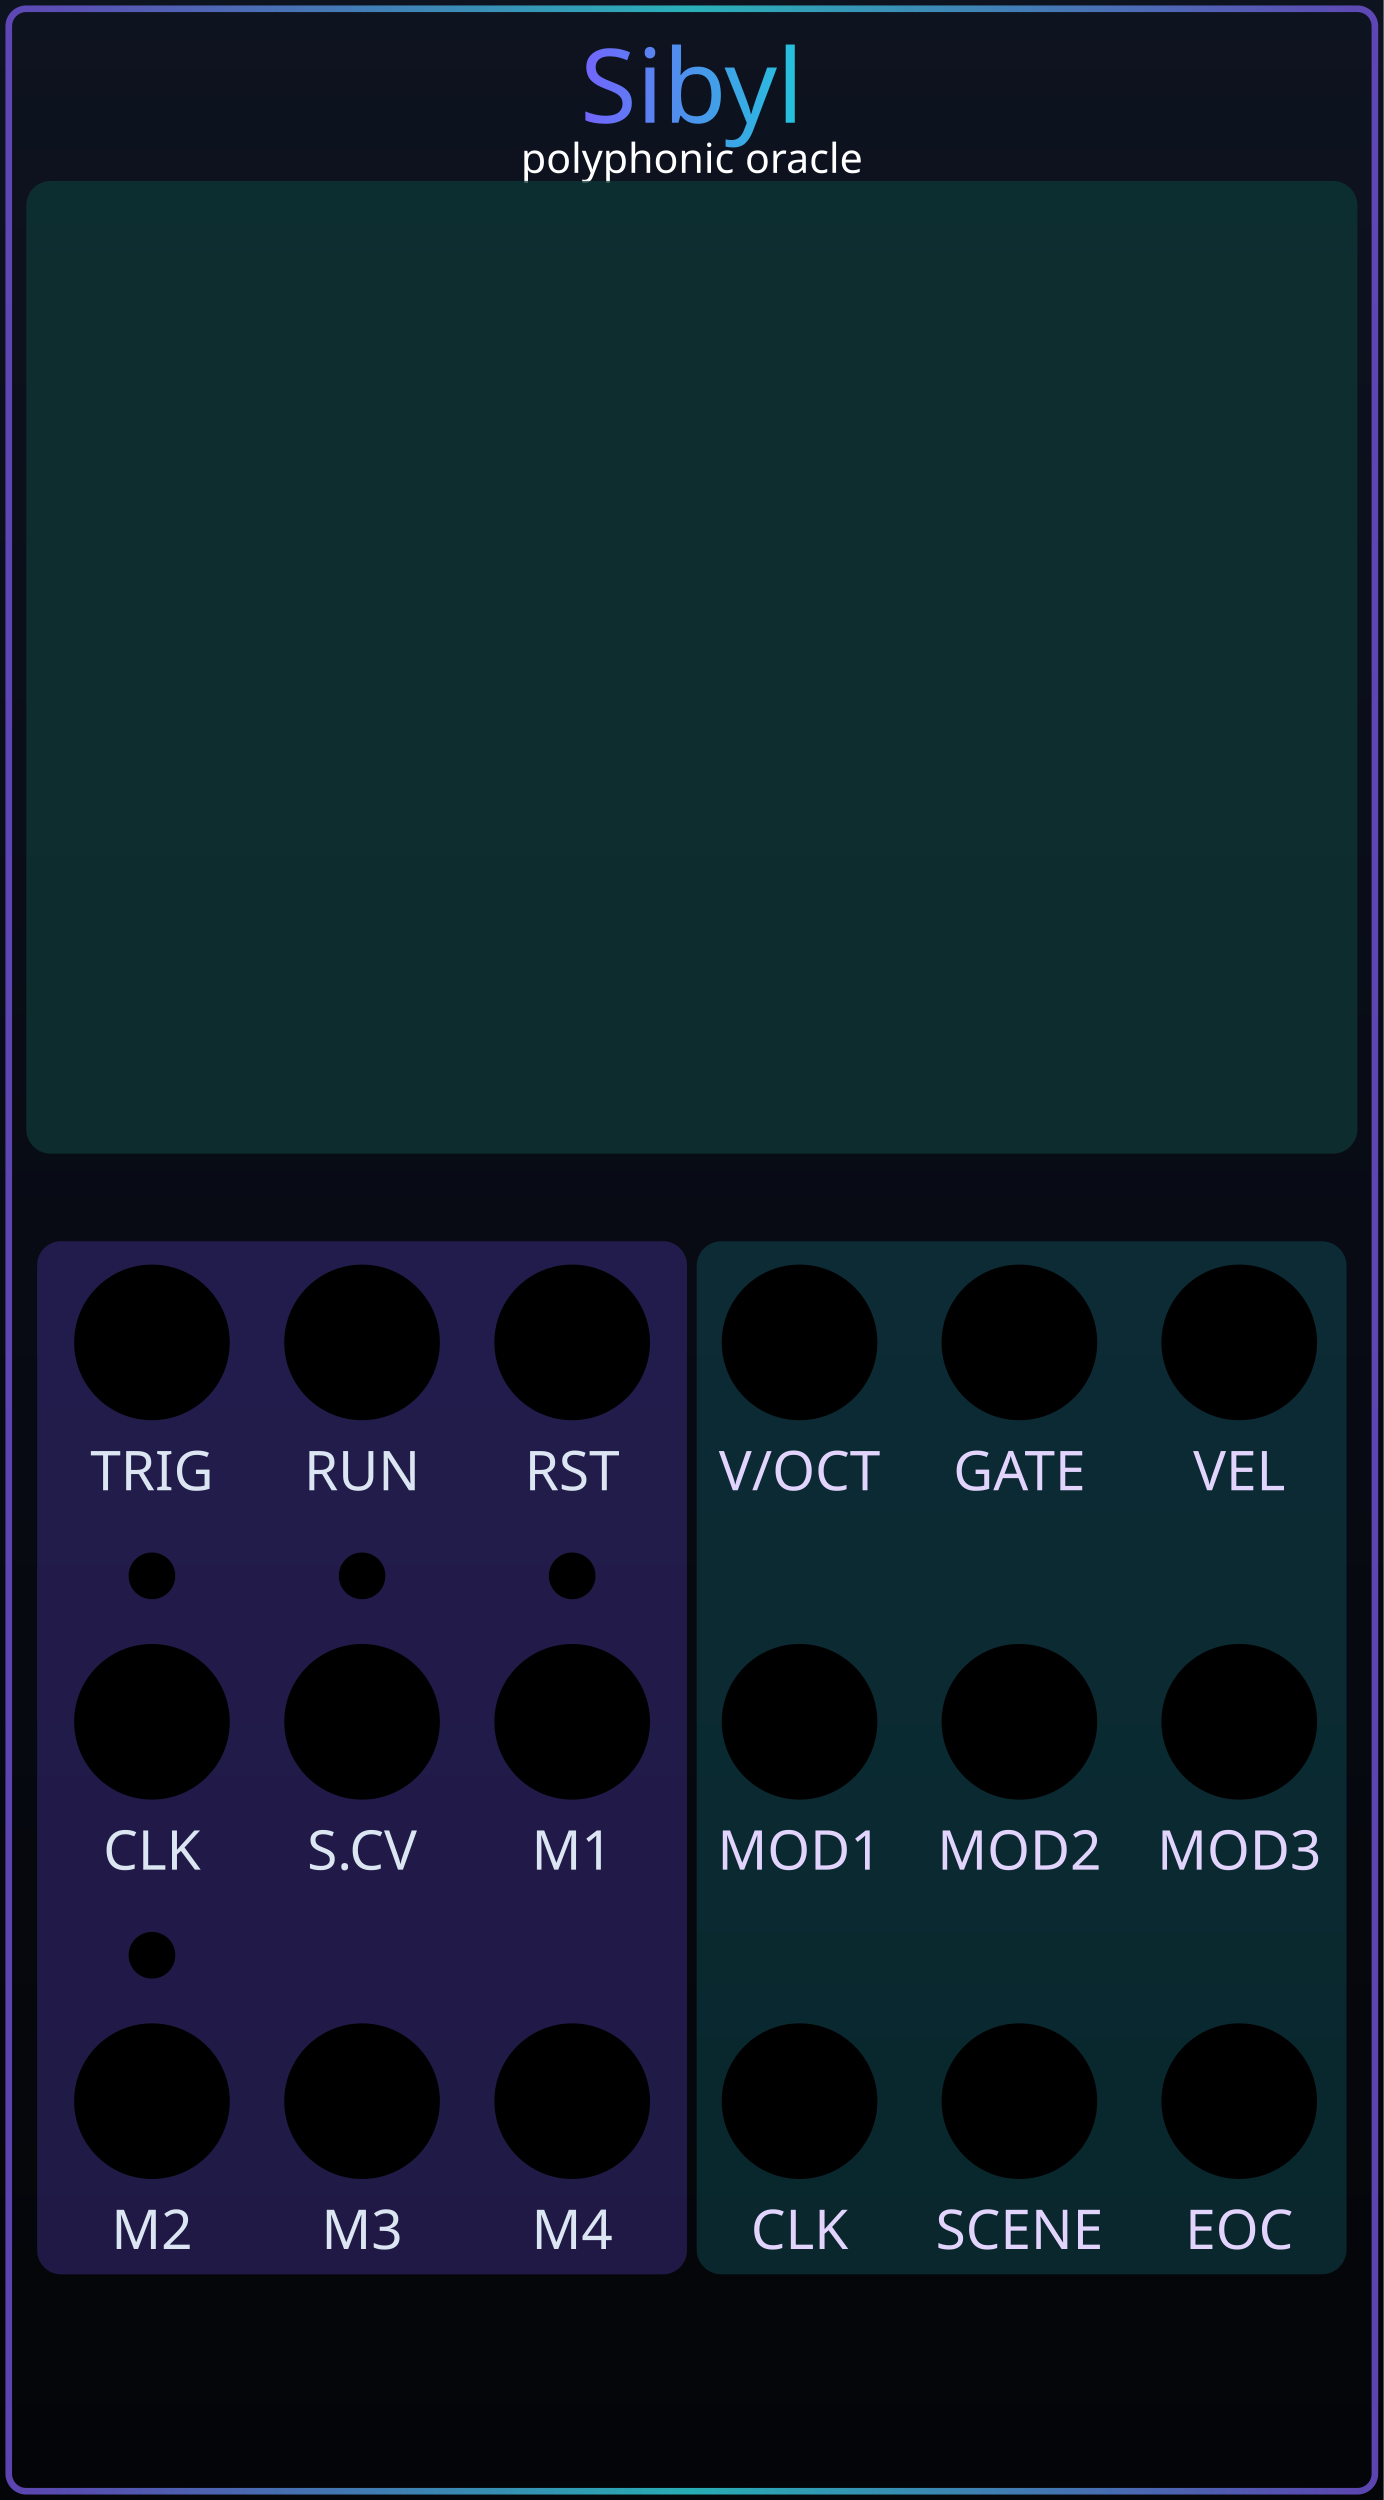
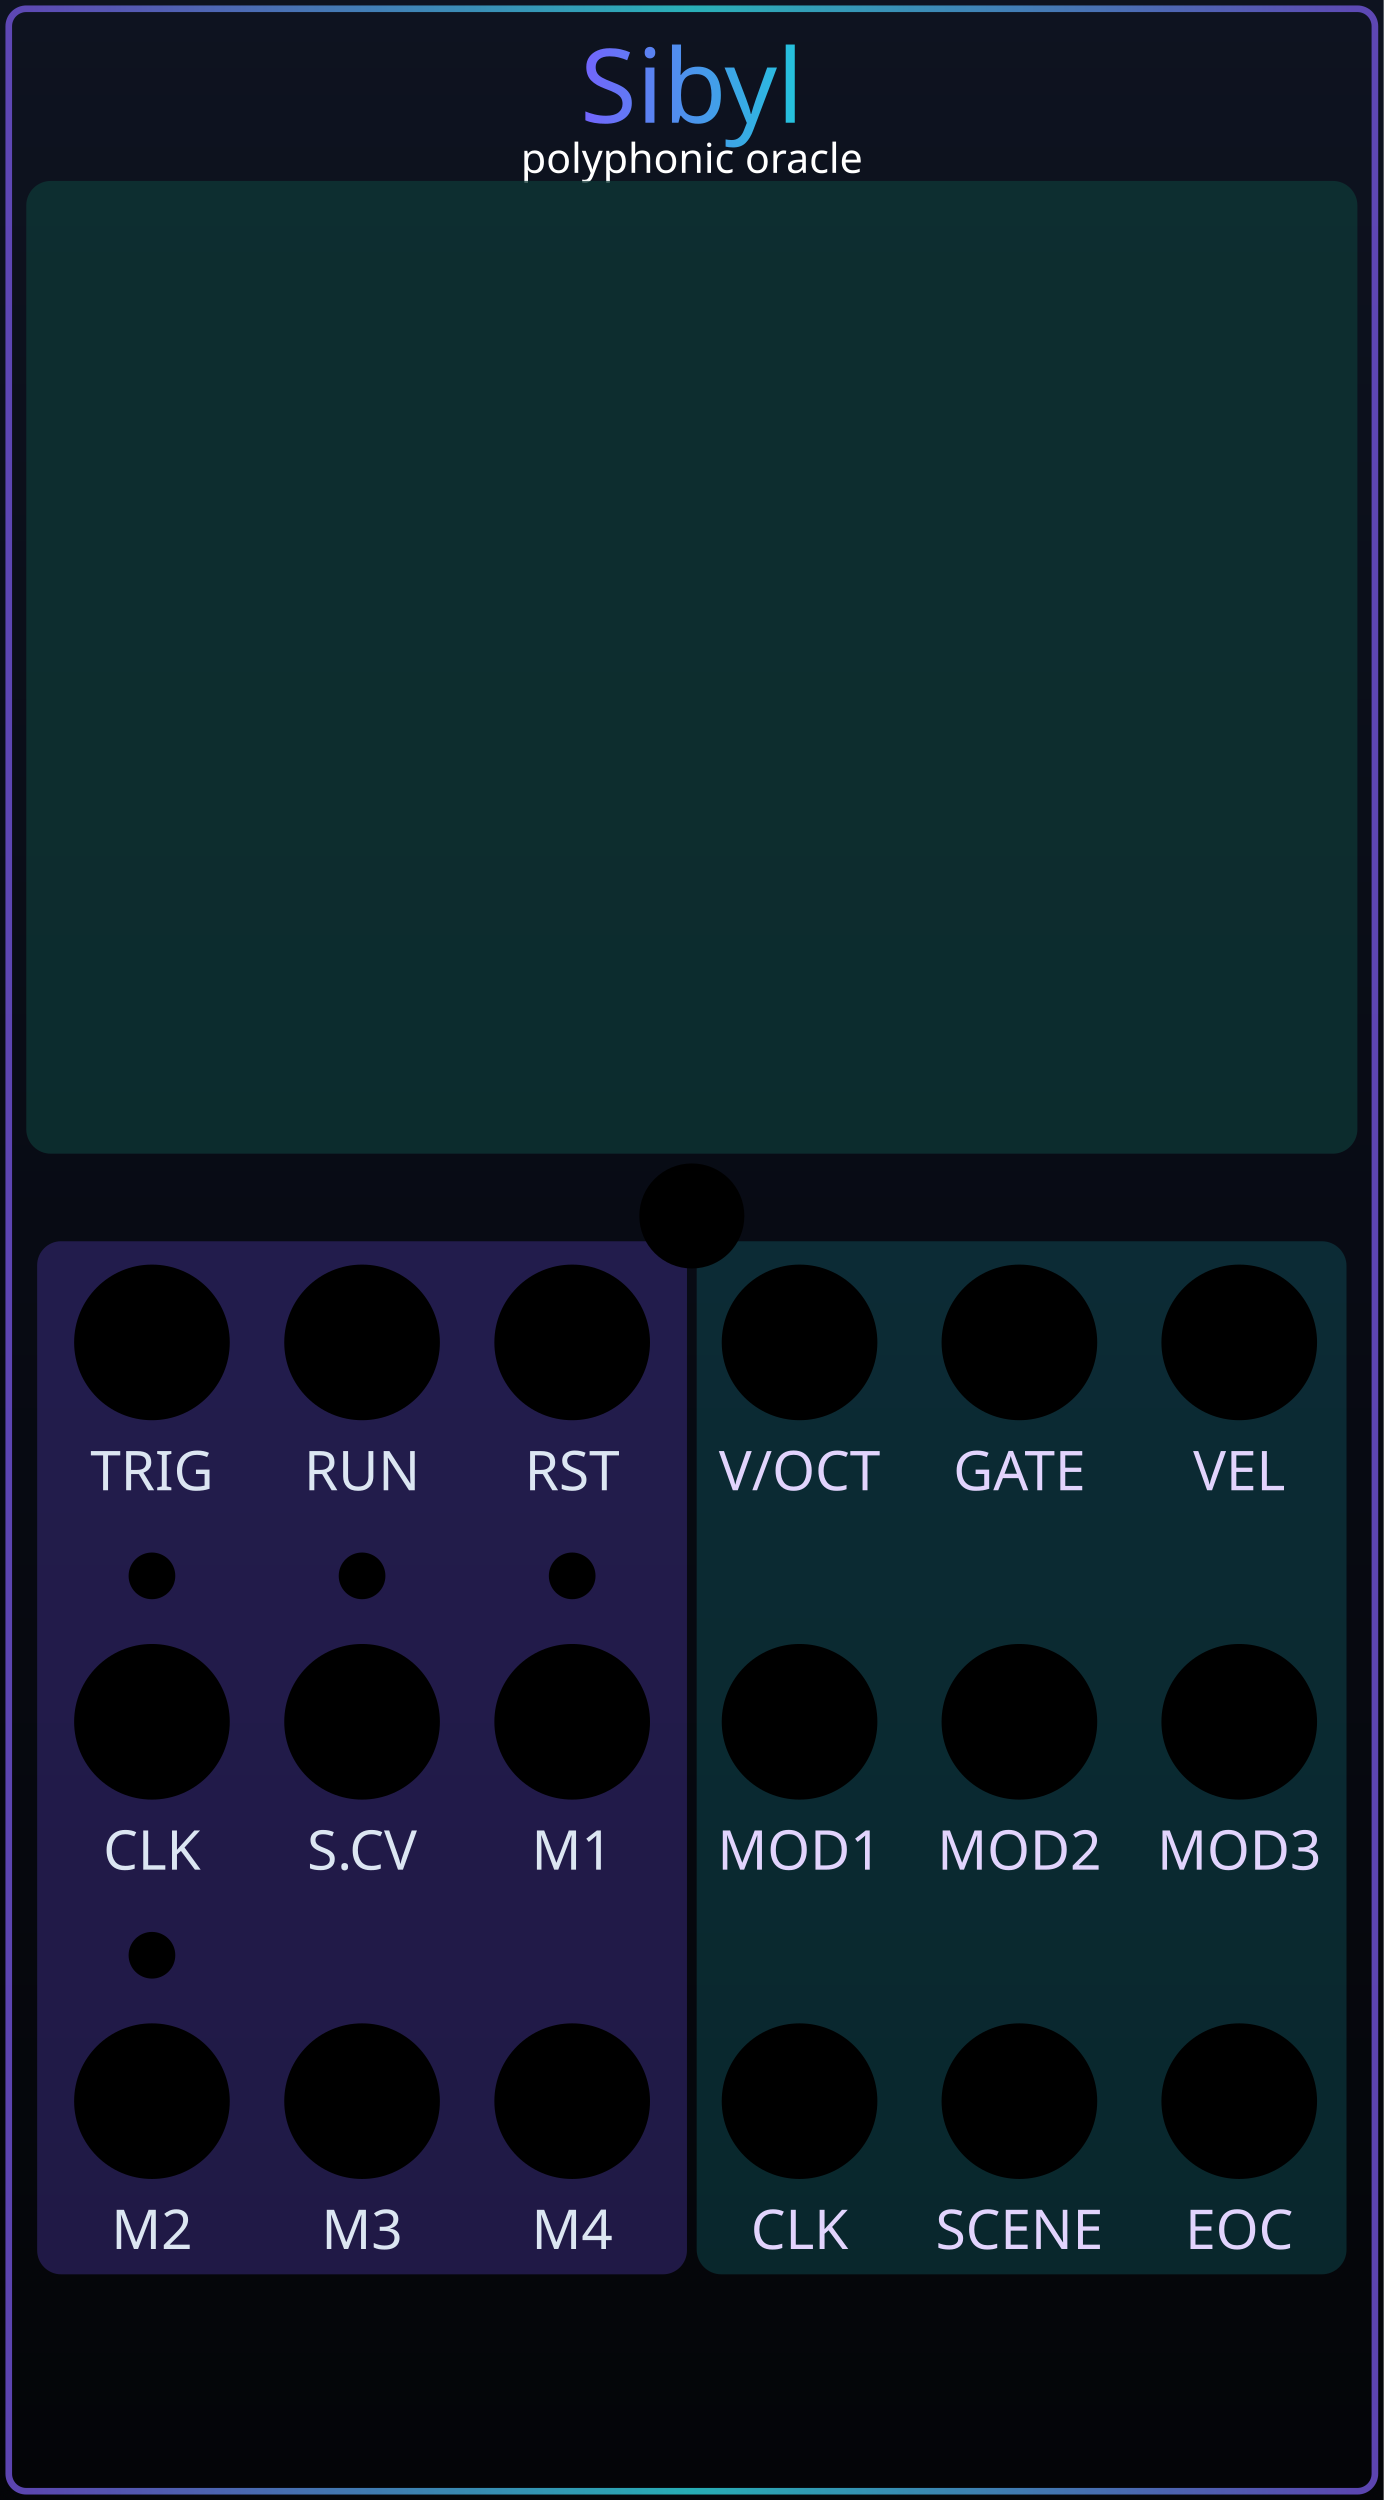
<svg xmlns="http://www.w3.org/2000/svg" width="71.12mm" height="128.5mm" viewBox="0 0 7112 12850" version="1.1" id="sibyl-master">
  <defs id="defs11">
    <linearGradient id="sibyl-bg" x1="0" y1="0" x2="0" y2="1">
      <stop offset="0" stop-color="#0e1320" id="stop1" />
      <stop offset="0.5" stop-color="#080b14" id="stop2" />
      <stop offset="1" stop-color="#040508" id="stop3" />
    </linearGradient>
    <linearGradient id="sibyl-edge" x1="0" y1="0" x2="1" y2="0">
      <stop offset="0" stop-color="#7254d9" id="stop4" />
      <stop offset="0.5" stop-color="#30d7de" id="stop5" />
      <stop offset="1" stop-color="#7254d9" id="stop6" />
    </linearGradient>
    <linearGradient id="sibyl-title" gradientUnits="userSpaceOnUse" x1="2900" y1="447.278" x2="4212" y2="447.278">
      <stop offset="0" stop-color="#7a5cff" id="stop7" />
      <stop offset="1" stop-color="#1cccd9" id="stop8" />
    </linearGradient>
    <linearGradient id="sibyl-section" x1="0" y1="0" x2="0" y2="1">
      <stop offset="0" stop-color="#141c2e" stop-opacity="0.6" id="stop9" />
      <stop offset="1" stop-color="#0a0d17" stop-opacity="0.8" id="stop10" />
    </linearGradient>
    <radialGradient id="oracle-halo" cx="50%" cy="50%" r="50%">
      <stop offset="0" stop-color="#43e2e6" stop-opacity="0.18" id="stop11" />
      <stop offset="0.55" stop-color="#7358df" stop-opacity="0.08" id="stop12" />
      <stop offset="1" stop-color="#11172a" stop-opacity="0" id="stop13" />
    </radialGradient>
  </defs>
  <g id="panel_art">
    <rect x="0" y="0" width="7112" height="12850" fill="url(#sibyl-bg)" id="rect11" />
    <rect x="45" y="45" width="7022" height="12760" rx="90" fill="none" stroke="url(#sibyl-edge)" stroke-width="34" opacity="0.8" id="rect12" />
    <g id="glass_input">
      <rect x="191" y="6380" width="3340" height="5310" rx="122.945" fill="#5740bf" fill-opacity="1" opacity="0.33" stroke="none" id="rect15" style="stroke-width:0.915" />
    </g>
    <g id="glass_output">
      <rect x="3581" y="6380" width="3340" height="5310" rx="126.755" fill="#1cccd9" fill-opacity="0.5" opacity="0.33" stroke="none" id="rect16" style="stroke-width:0.929" />
    </g>
  </g>
  <g id="labels" font-family="Rubik, sans-serif" text-anchor="middle" fill="#dce6f2">
    <text id="reworked_module_title_text" x="3556" y="447.278" style="font-style:normal;font-variant:normal;font-weight:normal;font-stretch:normal;font-size:529.167px;font-family:Rubik;-inkscape-font-specification:'Rubik, @wght=600';font-variant-ligatures:normal;font-variant-caps:normal;font-variant-numeric:normal;font-variant-east-asian:normal;font-variation-settings:'wght' 600;dominant-baseline:middle;text-anchor:middle;fill:url(#sibyl-title);stroke-width:28.135">Sibyl</text>
    <text id="reworked_module_description" x="3556" y="815.194" style="font-style:normal;font-variant:normal;font-weight:normal;font-stretch:normal;font-size:211.667px;font-family:Rubik;-inkscape-font-specification:'Rubik, @wght=400';font-variant-ligatures:normal;font-variant-caps:normal;font-variant-numeric:normal;font-variant-east-asian:normal;font-variation-settings:'wght' 400;dominant-baseline:middle;text-anchor:middle;fill:#ffffff">polyphonic oracle</text>
    <text x="781" y="7660.026" font-size="180" font-weight="600" id="text18" style="font-style:normal;font-variant:normal;font-weight:normal;font-stretch:normal;font-size:282.222px;font-family:Rubik, sans-serif;-inkscape-font-specification:'Rubik, sans-serif, @wght=400';font-variant-ligatures:normal;font-variant-caps:normal;font-variant-numeric:normal;font-variant-east-asian:normal;font-variation-settings:'wght' 400">TRIG</text>
    <text x="1861" y="7660.026" font-size="180" font-weight="600" id="text19" style="font-style:normal;font-variant:normal;font-weight:normal;font-stretch:normal;font-size:282.222px;font-family:Rubik, sans-serif;-inkscape-font-specification:'Rubik, sans-serif, @wght=400';font-variant-ligatures:normal;font-variant-caps:normal;font-variant-numeric:normal;font-variant-east-asian:normal;font-variation-settings:'wght' 400">RUN</text>
    <text x="2941" y="7660.026" font-size="180" font-weight="600" id="text20" style="font-style:normal;font-variant:normal;font-weight:normal;font-stretch:normal;font-size:282.222px;font-family:Rubik, sans-serif;-inkscape-font-specification:'Rubik, sans-serif, @wght=400';font-variant-ligatures:normal;font-variant-caps:normal;font-variant-numeric:normal;font-variant-east-asian:normal;font-variation-settings:'wght' 400">RST</text>
    <text x="4109.695" y="7660.026" font-size="180" font-weight="600" fill="#e2d4fd" id="text21" style="font-style:normal;font-variant:normal;font-weight:normal;font-stretch:normal;font-size:282.222px;font-family:Rubik, sans-serif;-inkscape-font-specification:'Rubik, sans-serif, @wght=400';font-variant-ligatures:normal;font-variant-caps:normal;font-variant-numeric:normal;font-variant-east-asian:normal;font-variation-settings:'wght' 400">V/OCT</text>
    <text x="5239.695" y="7660.026" font-size="180" font-weight="600" fill="#e2d4fd" id="text22" style="font-style:normal;font-variant:normal;font-weight:normal;font-stretch:normal;font-size:282.222px;font-family:Rubik, sans-serif;-inkscape-font-specification:'Rubik, sans-serif, @wght=400';font-variant-ligatures:normal;font-variant-caps:normal;font-variant-numeric:normal;font-variant-east-asian:normal;font-variation-settings:'wght' 400">GATE</text>
    <text x="6369.695" y="7660.026" font-size="180" font-weight="600" fill="#e2d4fd" id="text23" style="font-style:normal;font-variant:normal;font-weight:normal;font-stretch:normal;font-size:282.222px;font-family:Rubik, sans-serif;-inkscape-font-specification:'Rubik, sans-serif, @wght=400';font-variant-ligatures:normal;font-variant-caps:normal;font-variant-numeric:normal;font-variant-east-asian:normal;font-variation-settings:'wght' 400">VEL</text>
    <text x="781" y="9610.026" font-size="180" font-weight="600" id="text24" style="font-style:normal;font-variant:normal;font-weight:normal;font-stretch:normal;font-size:282.222px;font-family:Rubik, sans-serif;-inkscape-font-specification:'Rubik, sans-serif, @wght=400';font-variant-ligatures:normal;font-variant-caps:normal;font-variant-numeric:normal;font-variant-east-asian:normal;font-variation-settings:'wght' 400">CLK</text>
    <text x="1861" y="9610.026" font-size="180" font-weight="600" id="text25" style="font-style:normal;font-variant:normal;font-weight:normal;font-stretch:normal;font-size:282.222px;font-family:Rubik, sans-serif;-inkscape-font-specification:'Rubik, sans-serif, @wght=400';font-variant-ligatures:normal;font-variant-caps:normal;font-variant-numeric:normal;font-variant-east-asian:normal;font-variation-settings:'wght' 400">S.CV</text>
    <text x="2941" y="9610.026" font-size="180" font-weight="600" id="text26" style="font-style:normal;font-variant:normal;font-weight:normal;font-stretch:normal;font-size:282.222px;font-family:Rubik, sans-serif;-inkscape-font-specification:'Rubik, sans-serif, @wght=400';font-variant-ligatures:normal;font-variant-caps:normal;font-variant-numeric:normal;font-variant-east-asian:normal;font-variation-settings:'wght' 400">M1</text>
    <text x="4109.695" y="9610.026" font-size="180" font-weight="600" fill="#e2d4fd" id="text27" style="font-style:normal;font-variant:normal;font-weight:normal;font-stretch:normal;font-size:282.222px;font-family:Rubik, sans-serif;-inkscape-font-specification:'Rubik, sans-serif, @wght=400';font-variant-ligatures:normal;font-variant-caps:normal;font-variant-numeric:normal;font-variant-east-asian:normal;font-variation-settings:'wght' 400">MOD1</text>
    <text x="5239.695" y="9610.026" font-size="180" font-weight="600" fill="#e2d4fd" id="text28" style="font-style:normal;font-variant:normal;font-weight:normal;font-stretch:normal;font-size:282.222px;font-family:Rubik, sans-serif;-inkscape-font-specification:'Rubik, sans-serif, @wght=400';font-variant-ligatures:normal;font-variant-caps:normal;font-variant-numeric:normal;font-variant-east-asian:normal;font-variation-settings:'wght' 400">MOD2</text>
    <text x="6369.695" y="9610.026" font-size="180" font-weight="600" fill="#e2d4fd" id="text29" style="font-style:normal;font-variant:normal;font-weight:normal;font-stretch:normal;font-size:282.222px;font-family:Rubik, sans-serif;-inkscape-font-specification:'Rubik, sans-serif, @wght=400';font-variant-ligatures:normal;font-variant-caps:normal;font-variant-numeric:normal;font-variant-east-asian:normal;font-variation-settings:'wght' 400">MOD3</text>
    <text x="781" y="11560.026" font-size="180" font-weight="600" id="text30" style="font-style:normal;font-variant:normal;font-weight:normal;font-stretch:normal;font-size:282.222px;font-family:Rubik, sans-serif;-inkscape-font-specification:'Rubik, sans-serif, @wght=400';font-variant-ligatures:normal;font-variant-caps:normal;font-variant-numeric:normal;font-variant-east-asian:normal;font-variation-settings:'wght' 400">M2</text>
    <text x="1861" y="11560.026" font-size="180" font-weight="600" id="text31" style="font-style:normal;font-variant:normal;font-weight:normal;font-stretch:normal;font-size:282.222px;font-family:Rubik, sans-serif;-inkscape-font-specification:'Rubik, sans-serif, @wght=400';font-variant-ligatures:normal;font-variant-caps:normal;font-variant-numeric:normal;font-variant-east-asian:normal;font-variation-settings:'wght' 400">M3</text>
    <text x="2941" y="11560.026" font-size="180" font-weight="600" id="text32" style="font-style:normal;font-variant:normal;font-weight:normal;font-stretch:normal;font-size:282.222px;font-family:Rubik, sans-serif;-inkscape-font-specification:'Rubik, sans-serif, @wght=400';font-variant-ligatures:normal;font-variant-caps:normal;font-variant-numeric:normal;font-variant-east-asian:normal;font-variation-settings:'wght' 400">M4</text>
    <text x="4109.695" y="11560.026" font-size="180" font-weight="600" fill="#e2d4fd" id="text33" style="font-style:normal;font-variant:normal;font-weight:normal;font-stretch:normal;font-size:282.222px;font-family:Rubik, sans-serif;-inkscape-font-specification:'Rubik, sans-serif, @wght=400';font-variant-ligatures:normal;font-variant-caps:normal;font-variant-numeric:normal;font-variant-east-asian:normal;font-variation-settings:'wght' 400">CLK</text>
    <text x="5239.695" y="11560.026" font-size="180" font-weight="600" fill="#e2d4fd" id="text34" style="font-style:normal;font-variant:normal;font-weight:normal;font-stretch:normal;font-size:282.222px;font-family:Rubik, sans-serif;-inkscape-font-specification:'Rubik, sans-serif, @wght=400';font-variant-ligatures:normal;font-variant-caps:normal;font-variant-numeric:normal;font-variant-east-asian:normal;font-variation-settings:'wght' 400">SCENE</text>
    <text x="6369.695" y="11560.026" font-size="180" font-weight="600" fill="#e2d4fd" id="text35" style="font-style:normal;font-variant:normal;font-weight:normal;font-stretch:normal;font-size:282.222px;font-family:Rubik, sans-serif;-inkscape-font-specification:'Rubik, sans-serif, @wght=400';font-variant-ligatures:normal;font-variant-caps:normal;font-variant-numeric:normal;font-variant-east-asian:normal;font-variation-settings:'wght' 400">EOC</text>
  </g>
  <g id="components" style="display:inline">
    <rect id="SIBYL_DISPLAY" x="135" y="930" width="6842" height="5000" rx="126.081" style="fill:#0e3736;fill-opacity:0.75;stroke-width:1.046" />
    <circle id="CLOCK_INPUT" cx="781" cy="8850" r="400" />
    <circle id="RUN_INPUT" cx="1861" cy="6900" r="400" />
    <circle id="RESET_INPUT" cx="2941" cy="6900" r="400" />
    <circle id="SCENE_TRIG_INPUT" cx="781" cy="6900" r="400" />
    <circle id="SCENE_TRIG_BUTTON" cx="781" cy="8100" r="120" />
+     <circle id="VOICING_MENU_BUTTON" cx="3556" cy="6250" r="270" />
    <circle id="RUN_BUTTON" cx="1861" cy="8100" r="120" />
    <circle id="RESET_BUTTON" cx="2941" cy="8100" r="120" />
    <circle id="LOOP_BUTTON" cx="781" cy="10050" r="120" />
    <circle id="SCENE_CV_INPUT" cx="1861" cy="8850" r="400" />
    <circle id="MACRO_1_INPUT" cx="2941" cy="8850" r="400" />
    <circle id="MACRO_2_INPUT" cx="781" cy="10800" r="400" />
    <circle id="MACRO_3_INPUT" cx="1861" cy="10800" r="400" />
    <circle id="MACRO_4_INPUT" cx="2941" cy="10800" r="400" />
    <circle id="V_OCT_OUTPUT" cx="4109.695" cy="6900" r="400" />
    <circle id="GATE_OUTPUT" cx="5239.695" cy="6900" r="400" />
    <circle id="VELOCITY_OUTPUT" cx="6369.695" cy="6900" r="400" />
    <circle id="MOD_OUTPUT" cx="4109.695" cy="8850" r="400" />
    <circle id="MOD_2_OUTPUT" cx="5239.695" cy="8850" r="400" />
    <circle id="MOD_3_OUTPUT" cx="6369.695" cy="8850" r="400" />
    <circle id="CLOCK_OUTPUT" cx="4109.695" cy="10800" r="400" />
    <circle id="SCENE_OUTPUT" cx="5239.695" cy="10800" r="400" />
    <circle id="EOC_OUTPUT" cx="6369.695" cy="10800" r="400" />
  </g>
</svg>
